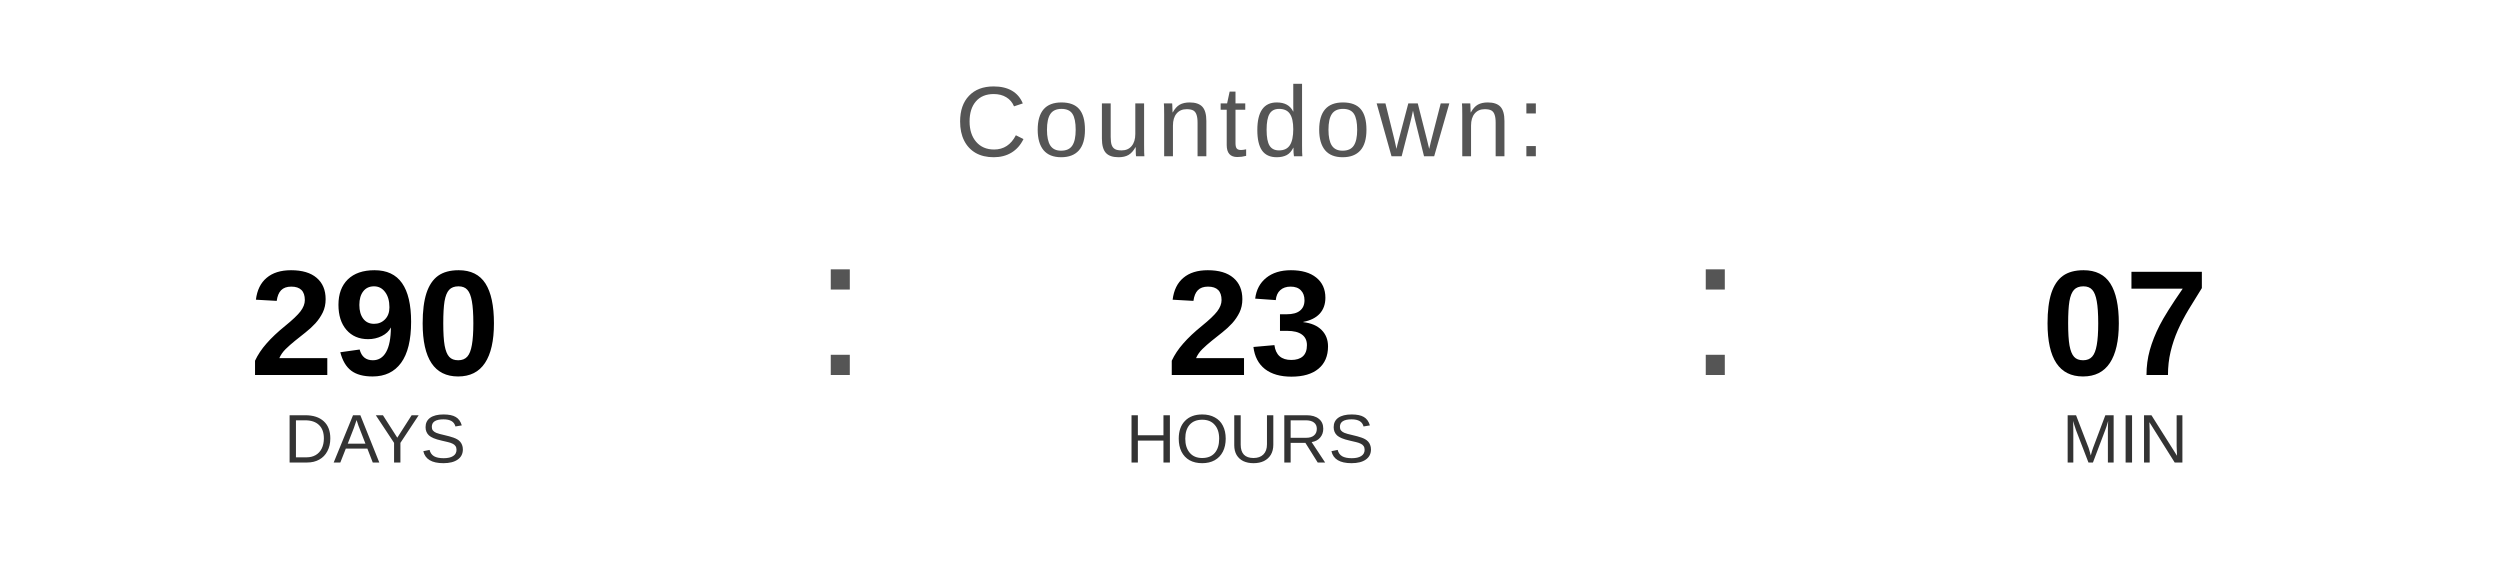
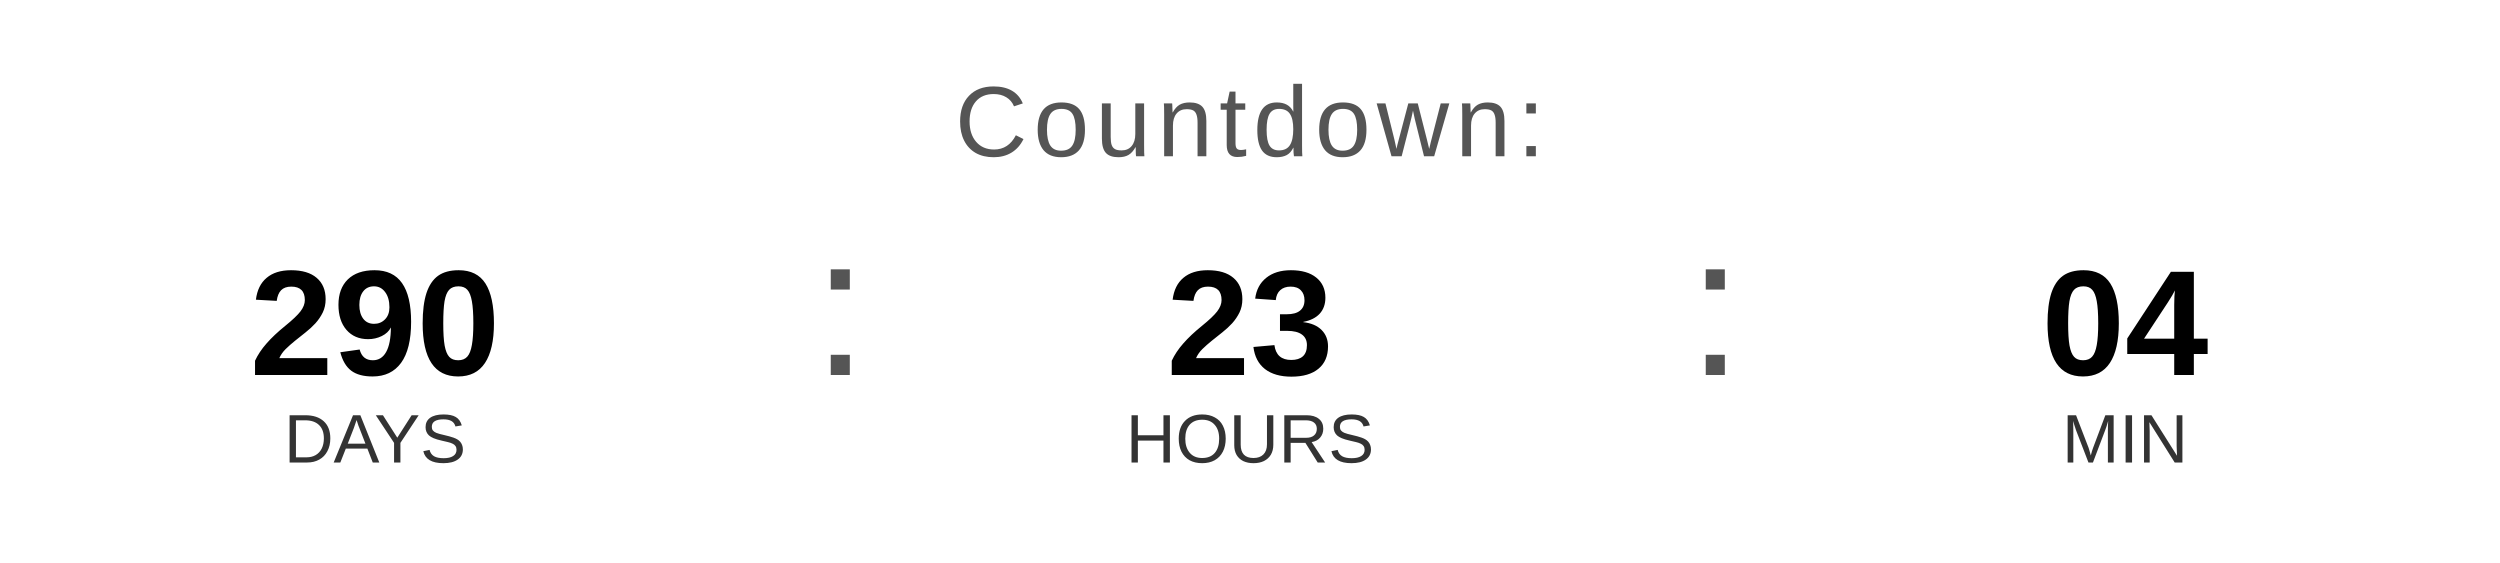
<svg xmlns="http://www.w3.org/2000/svg" width="400" height="90" viewBox="0 0 400 90">
  <text x="200" y="25" font-family="Arial, Helvetica, sans-serif" font-size="16" fill="#555555" text-anchor="middle" letter-spacing="1">
    Countdown:
  </text>
  <text x="60" y="60" font-family="Arial, Helvetica, sans-serif" font-size="24" font-weight="bold" fill="#000000" text-anchor="middle">290</text>
  <text x="60" y="74" font-family="Arial, Helvetica, sans-serif" font-size="11" fill="#333333" text-anchor="middle">DAYS</text>
  <text x="130" y="60" font-family="Arial, sans-serif" font-size="32" fill="#555555">:</text>
  <text x="200" y="60" font-family="Arial, Helvetica, sans-serif" font-size="24" font-weight="bold" fill="#000000" text-anchor="middle">23</text>
  <text x="200" y="74" font-family="Arial, Helvetica, sans-serif" font-size="11" fill="#333333" text-anchor="middle">HOURS</text>
  <text x="270" y="60" font-family="Arial, sans-serif" font-size="32" fill="#555555">:</text>
-   <text x="340" y="60" font-family="Arial, Helvetica, sans-serif" font-size="24" font-weight="bold" fill="#000000" text-anchor="middle">07</text>
+   <text x="340" y="60" font-family="Arial, Helvetica, sans-serif" font-size="24" font-weight="bold" fill="#000000" text-anchor="middle">04</text>
  <text x="340" y="74" font-family="Arial, Helvetica, sans-serif" font-size="11" fill="#333333" text-anchor="middle">MIN</text>
</svg>
